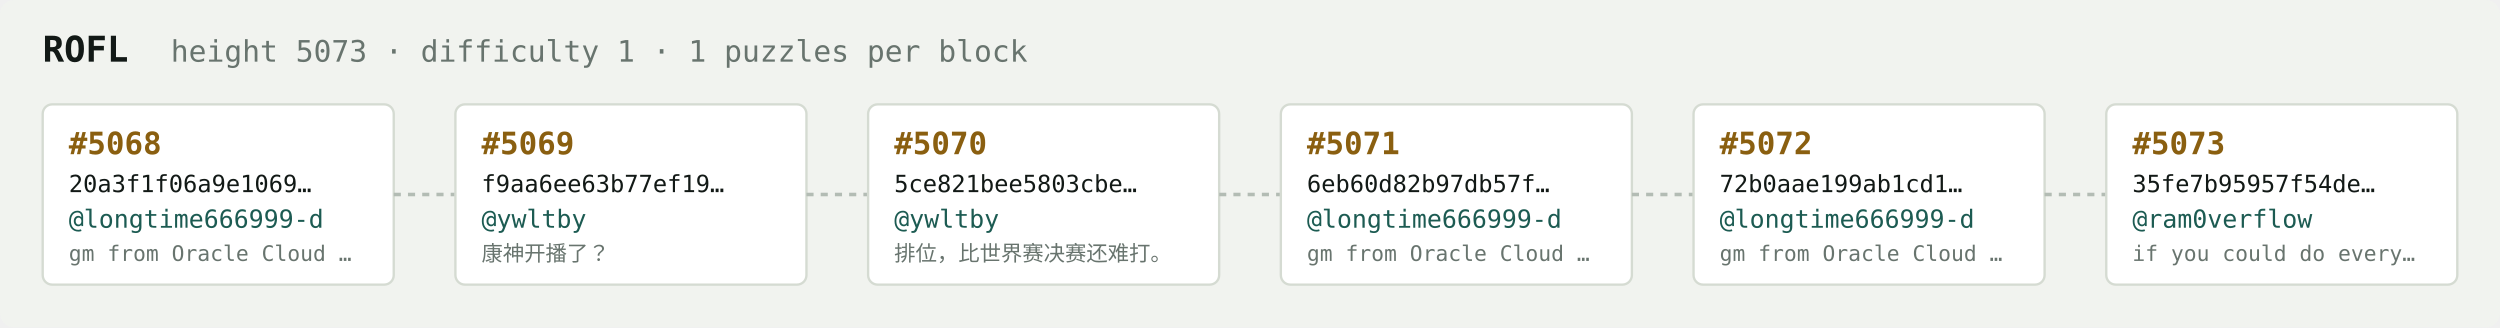
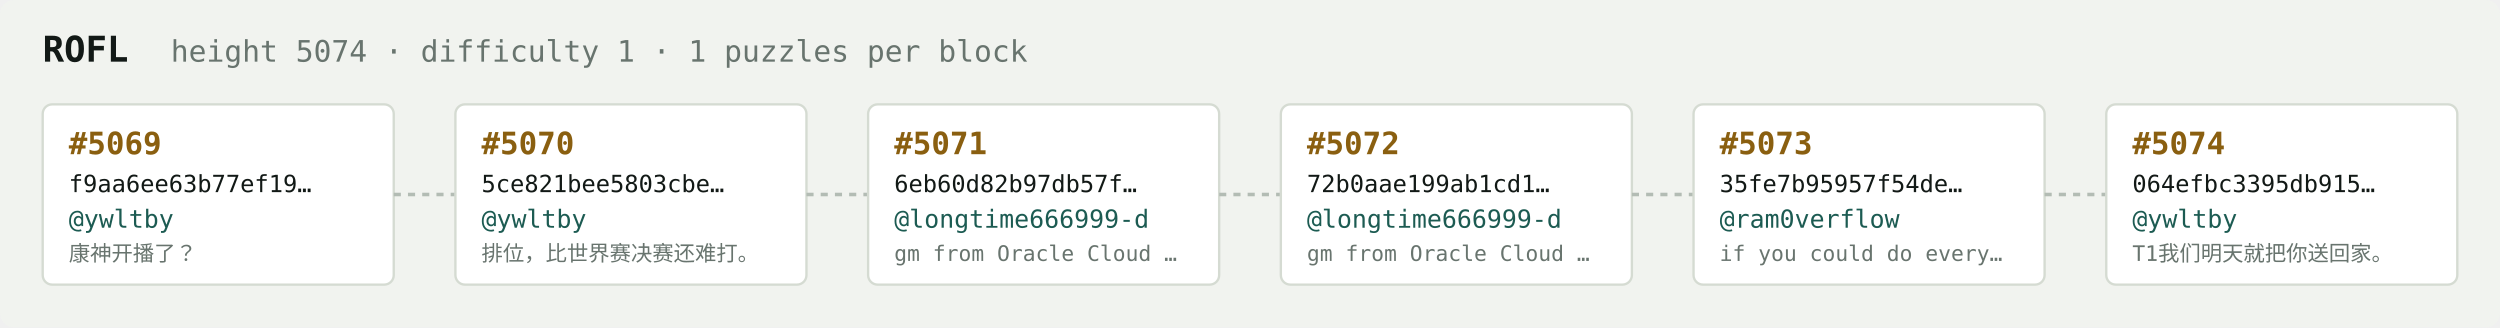
<svg xmlns="http://www.w3.org/2000/svg" width="1054" height="138" viewBox="0 0 1054 138" font-family="ui-monospace,SFMono-Regular,Menlo,monospace">
  <rect fill="#f1f3ef" width="1054" height="138" rx="6" />
  <text x="18" y="26" fill="#121916" font-size="15" font-weight="700">ROFL</text>
-   <text x="72" y="26" fill="#68746e" font-size="12.5">height 5073 · difficulty 1 · 1 puzzles per block</text>
+   <text x="72" y="26" fill="#68746e" font-size="12.5">height 5074 · difficulty 1 · 1 puzzles per block</text>
  <rect x="18" y="44" width="148" height="76" rx="4" fill="#ffffff" stroke="#d5dbd2" stroke-width="1" />
-   <text x="29" y="65" fill="#8a5f10" font-size="13" font-weight="700">#5068</text>
-   <text x="29" y="81" fill="#121916" font-size="10">20a3f1f06a9e1069…</text>
-   <text x="29" y="96" fill="#1c5b52" font-size="10.5">@longtime666999-d</text>
-   <text x="29" y="110" fill="#68746e" font-size="9">gm from Oracle Cloud …</text>
+   <text x="29" y="65" fill="#8a5f10" font-size="13" font-weight="700">#5069</text>
+   <text x="29" y="81" fill="#121916" font-size="10">f9aa6ee63b77ef19…</text>
+   <text x="29" y="96" fill="#1c5b52" font-size="10.5">@ywltby</text>
+   <text x="29" y="110" fill="#68746e" font-size="9">康神开播了？</text>
  <line x1="166" y1="82.0" x2="192" y2="82.0" stroke="#b3bcb4" stroke-width="1.5" stroke-dasharray="3 3" />
  <rect x="192" y="44" width="148" height="76" rx="4" fill="#ffffff" stroke="#d5dbd2" stroke-width="1" />
-   <text x="203" y="65" fill="#8a5f10" font-size="13" font-weight="700">#5069</text>
-   <text x="203" y="81" fill="#121916" font-size="10">f9aa6ee63b77ef19…</text>
+   <text x="203" y="65" fill="#8a5f10" font-size="13" font-weight="700">#5070</text>
+   <text x="203" y="81" fill="#121916" font-size="10">5ce821bee5803cbe…</text>
  <text x="203" y="96" fill="#1c5b52" font-size="10.5">@ywltby</text>
-   <text x="203" y="110" fill="#68746e" font-size="9">康神开播了？</text>
+   <text x="203" y="110" fill="#68746e" font-size="9">排位，比世界赛决赛还难打。</text>
  <line x1="340" y1="82.0" x2="366" y2="82.0" stroke="#b3bcb4" stroke-width="1.5" stroke-dasharray="3 3" />
  <rect x="366" y="44" width="148" height="76" rx="4" fill="#ffffff" stroke="#d5dbd2" stroke-width="1" />
-   <text x="377" y="65" fill="#8a5f10" font-size="13" font-weight="700">#5070</text>
-   <text x="377" y="81" fill="#121916" font-size="10">5ce821bee5803cbe…</text>
-   <text x="377" y="96" fill="#1c5b52" font-size="10.5">@ywltby</text>
-   <text x="377" y="110" fill="#68746e" font-size="9">排位，比世界赛决赛还难打。</text>
+   <text x="377" y="65" fill="#8a5f10" font-size="13" font-weight="700">#5071</text>
+   <text x="377" y="81" fill="#121916" font-size="10">6eb60d82b97db57f…</text>
+   <text x="377" y="96" fill="#1c5b52" font-size="10.5">@longtime666999-d</text>
+   <text x="377" y="110" fill="#68746e" font-size="9">gm from Oracle Cloud …</text>
  <line x1="514" y1="82.0" x2="540" y2="82.0" stroke="#b3bcb4" stroke-width="1.5" stroke-dasharray="3 3" />
  <rect x="540" y="44" width="148" height="76" rx="4" fill="#ffffff" stroke="#d5dbd2" stroke-width="1" />
-   <text x="551" y="65" fill="#8a5f10" font-size="13" font-weight="700">#5071</text>
-   <text x="551" y="81" fill="#121916" font-size="10">6eb60d82b97db57f…</text>
+   <text x="551" y="65" fill="#8a5f10" font-size="13" font-weight="700">#5072</text>
+   <text x="551" y="81" fill="#121916" font-size="10">72b0aae199ab1cd1…</text>
  <text x="551" y="96" fill="#1c5b52" font-size="10.5">@longtime666999-d</text>
  <text x="551" y="110" fill="#68746e" font-size="9">gm from Oracle Cloud …</text>
  <line x1="688" y1="82.0" x2="714" y2="82.0" stroke="#b3bcb4" stroke-width="1.5" stroke-dasharray="3 3" />
  <rect x="714" y="44" width="148" height="76" rx="4" fill="#ffffff" stroke="#d5dbd2" stroke-width="1" />
-   <text x="725" y="65" fill="#8a5f10" font-size="13" font-weight="700">#5072</text>
-   <text x="725" y="81" fill="#121916" font-size="10">72b0aae199ab1cd1…</text>
-   <text x="725" y="96" fill="#1c5b52" font-size="10.5">@longtime666999-d</text>
-   <text x="725" y="110" fill="#68746e" font-size="9">gm from Oracle Cloud …</text>
+   <text x="725" y="65" fill="#8a5f10" font-size="13" font-weight="700">#5073</text>
+   <text x="725" y="81" fill="#121916" font-size="10">35fe7b95957f54de…</text>
+   <text x="725" y="96" fill="#1c5b52" font-size="10.5">@ram0verflow</text>
+   <text x="725" y="110" fill="#68746e" font-size="9">if you could do every…</text>
  <line x1="862" y1="82.0" x2="888" y2="82.0" stroke="#b3bcb4" stroke-width="1.5" stroke-dasharray="3 3" />
  <rect x="888" y="44" width="148" height="76" rx="4" fill="#ffffff" stroke="#d5dbd2" stroke-width="1" />
-   <text x="899" y="65" fill="#8a5f10" font-size="13" font-weight="700">#5073</text>
-   <text x="899" y="81" fill="#121916" font-size="10">35fe7b95957f54de…</text>
-   <text x="899" y="96" fill="#1c5b52" font-size="10.5">@ram0verflow</text>
-   <text x="899" y="110" fill="#68746e" font-size="9">if you could do every…</text>
+   <text x="899" y="65" fill="#8a5f10" font-size="13" font-weight="700">#5074</text>
+   <text x="899" y="81" fill="#121916" font-size="10">064efbc3395db915…</text>
+   <text x="899" y="96" fill="#1c5b52" font-size="10.5">@ywltby</text>
+   <text x="899" y="110" fill="#68746e" font-size="9">T1我们明天就把你送回家。</text>
</svg>
